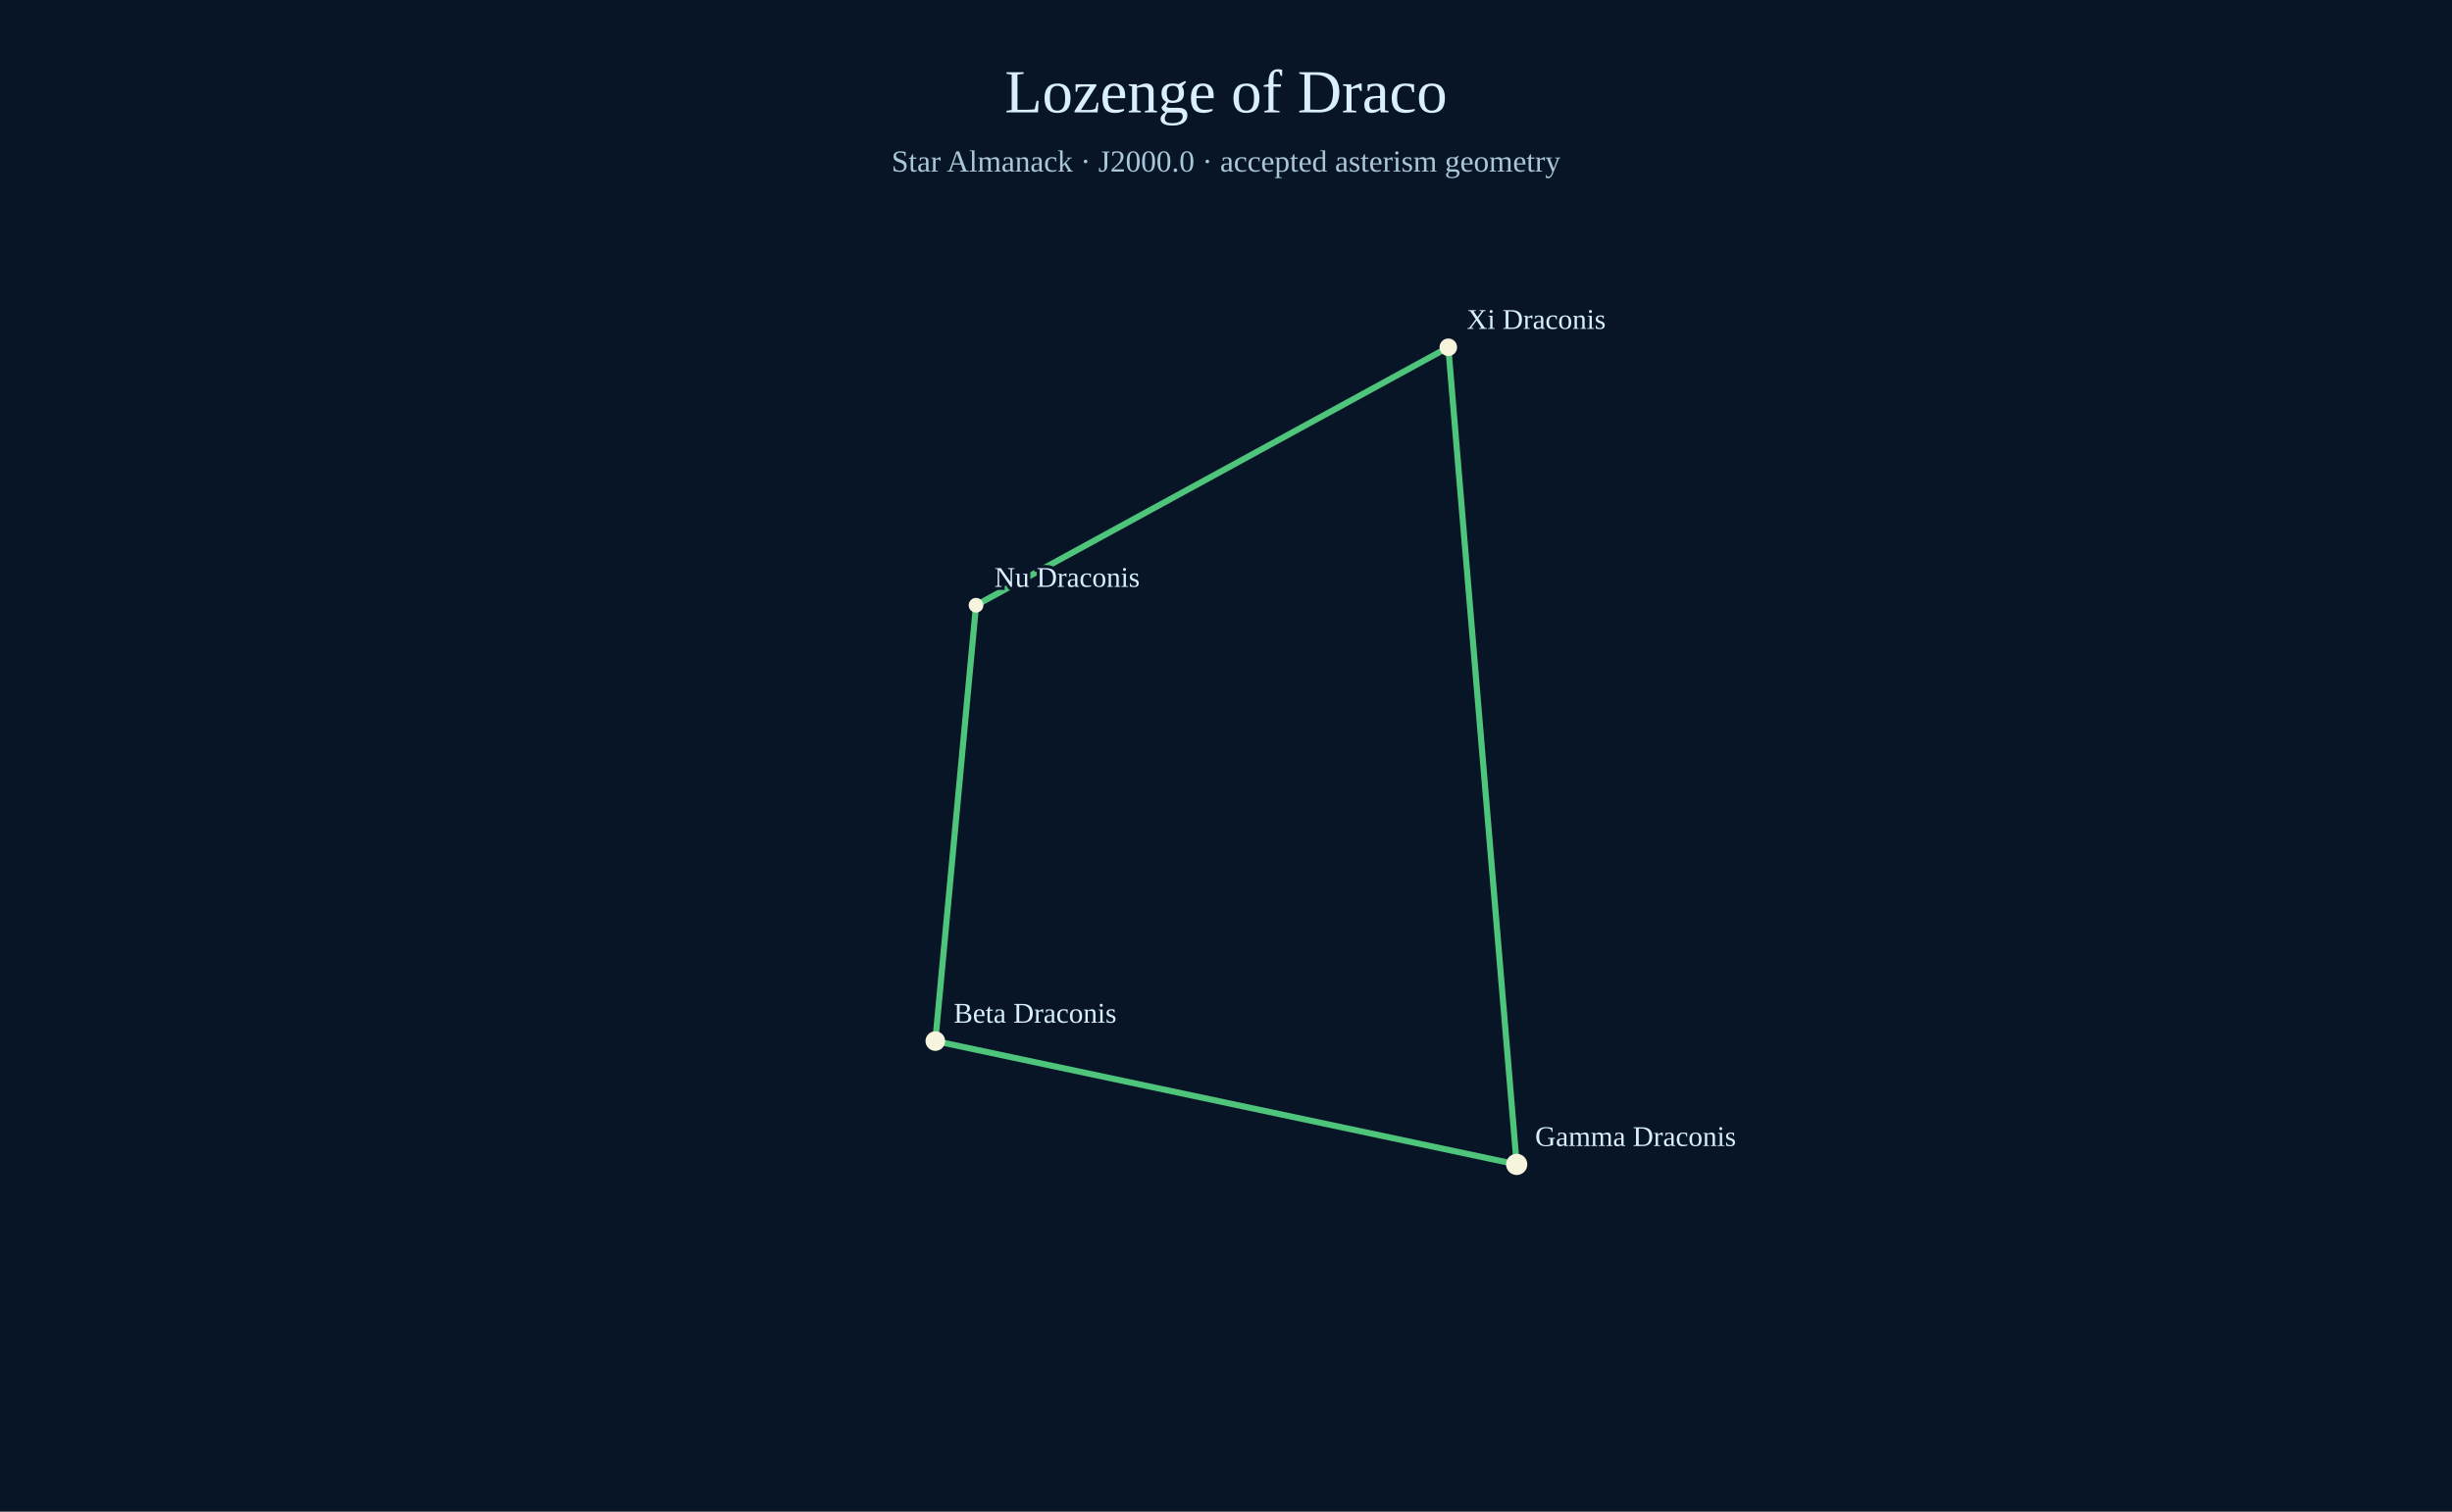
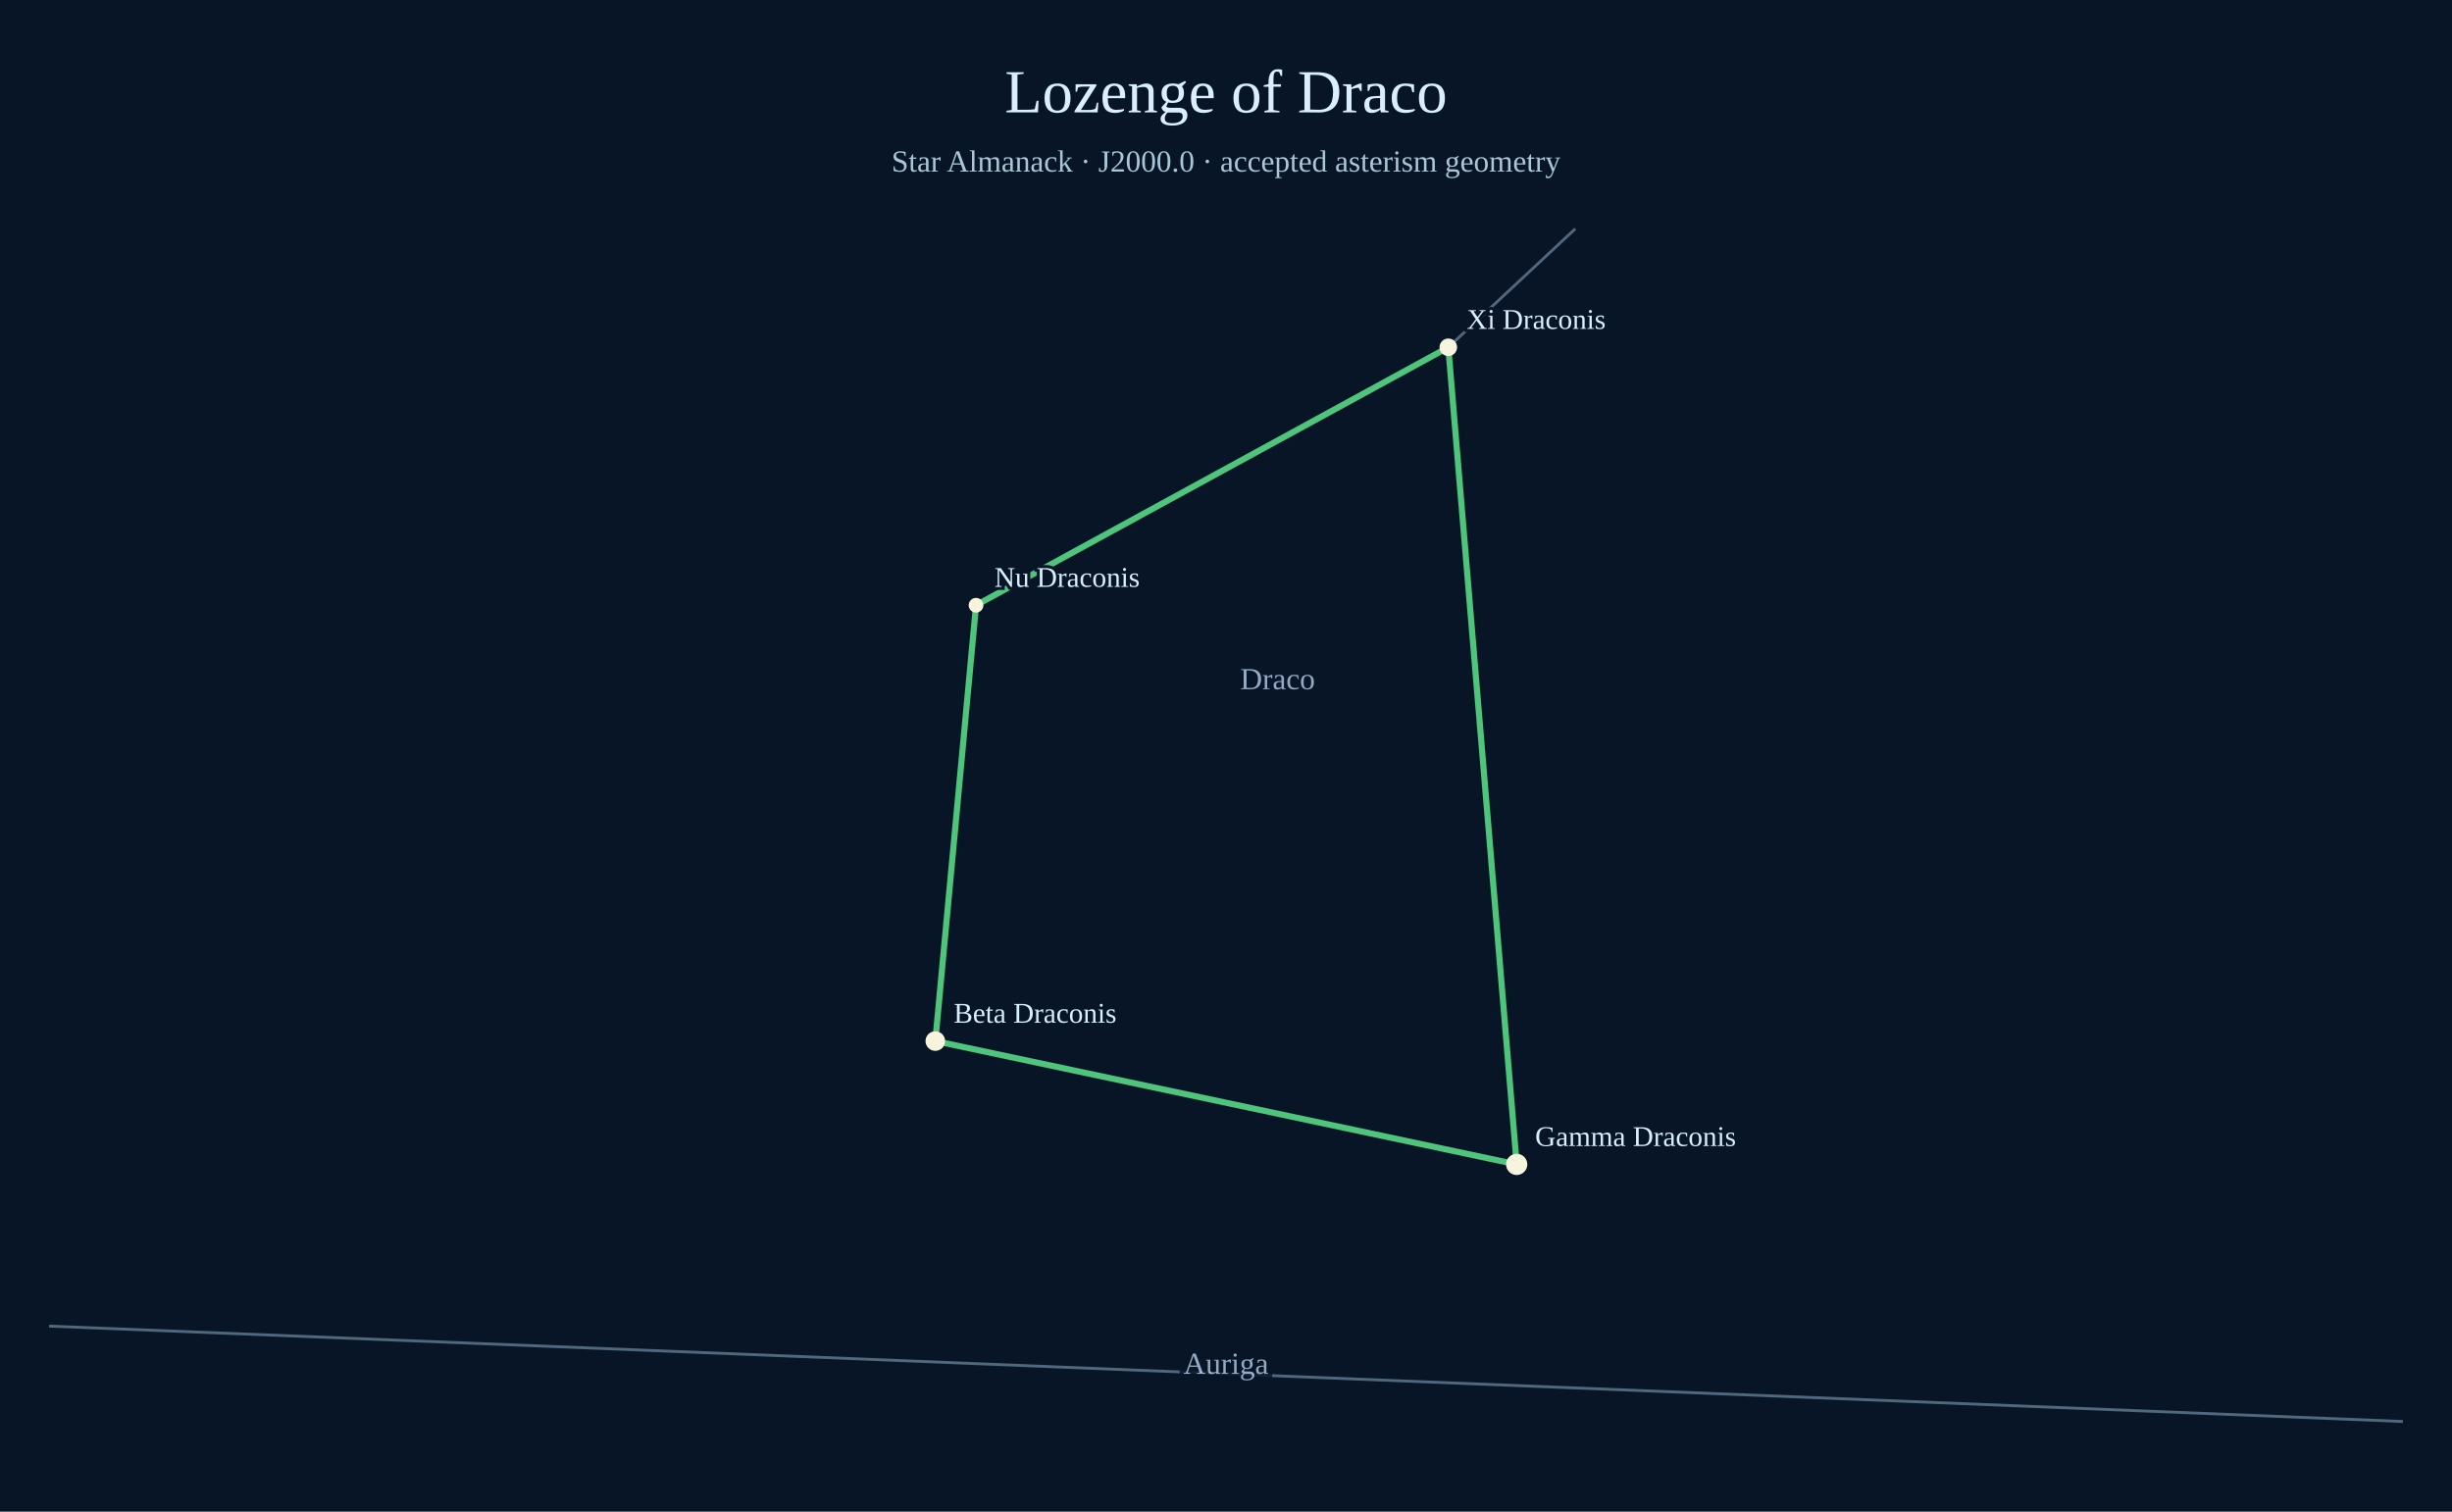
<svg xmlns="http://www.w3.org/2000/svg" width="1200" height="740" viewBox="0 0 1200 740">
  <rect width="1200" height="740" fill="#071527" />
  <text x="600" y="55" text-anchor="middle" font-size="30" fill="#d9efff">Lozenge of Draco</text>
  <text x="600" y="84" text-anchor="middle" font-size="15" fill="#a9c7d9">Star Almanack · J2000.0 · accepted asterism geometry</text>
+   <circle cx="457.74" cy="509.63" r="2.06" fill="#aabed0" opacity=".78" />
+   <line x1="24.00" y1="649.16" x2="1176.00" y2="695.86" stroke="#738ca7" stroke-width="1.4" opacity=".68" />
+   <text x="600.00" y="672.51" text-anchor="middle" font-size="15" fill="#adc4dd" opacity=".85" paint-order="stroke" stroke="#071527" stroke-width="4">Auriga</text>
+   <line x1="708.80" y1="170.00" x2="742.26" y2="570.00" stroke="#738ca7" stroke-width="1.4" opacity=".68" />
+   <line x1="742.26" y1="570.00" x2="457.74" y2="509.63" stroke="#738ca7" stroke-width="1.4" opacity=".68" />
+   <line x1="457.74" y1="509.63" x2="477.67" y2="296.28" stroke="#738ca7" stroke-width="1.4" opacity=".68" />
+   <line x1="477.67" y1="296.28" x2="708.80" y2="170.00" stroke="#738ca7" stroke-width="1.4" opacity=".68" />
+   <line x1="708.80" y1="170.00" x2="770.95" y2="112.00" stroke="#738ca7" stroke-width="1.4" opacity=".68" />
+   <text x="625.27" y="337.38" text-anchor="middle" font-size="15" fill="#adc4dd" opacity=".85" paint-order="stroke" stroke="#071527" stroke-width="4">Draco</text>
  <line x1="742.26" y1="570.00" x2="457.74" y2="509.63" stroke="#4fc47b" stroke-width="3" />
  <line x1="457.74" y1="509.63" x2="477.67" y2="296.28" stroke="#4fc47b" stroke-width="3" />
  <line x1="477.67" y1="296.28" x2="708.80" y2="170.00" stroke="#4fc47b" stroke-width="3" />
  <line x1="708.80" y1="170.00" x2="742.26" y2="570.00" stroke="#4fc47b" stroke-width="3" />
  <circle cx="742.26" cy="570.00" r="5.2" fill="#f6f4dc" />
  <text x="751.26" y="561.00" fill="#d9efff" font-size="14" paint-order="stroke" stroke="#071527" stroke-width="3">Gamma Draconis</text>
  <circle cx="457.74" cy="509.63" r="4.8" fill="#f6f4dc" />
  <text x="466.74" y="500.63" fill="#d9efff" font-size="14" paint-order="stroke" stroke="#071527" stroke-width="3">Beta Draconis</text>
  <circle cx="477.67" cy="296.28" r="3.6" fill="#f6f4dc" />
  <text x="486.67" y="287.28" fill="#d9efff" font-size="14" paint-order="stroke" stroke="#071527" stroke-width="3">Nu Draconis</text>
  <circle cx="708.80" cy="170.00" r="4.3" fill="#f6f4dc" />
  <text x="717.80" y="161.00" fill="#d9efff" font-size="14" paint-order="stroke" stroke="#071527" stroke-width="3">Xi Draconis</text>
</svg>
